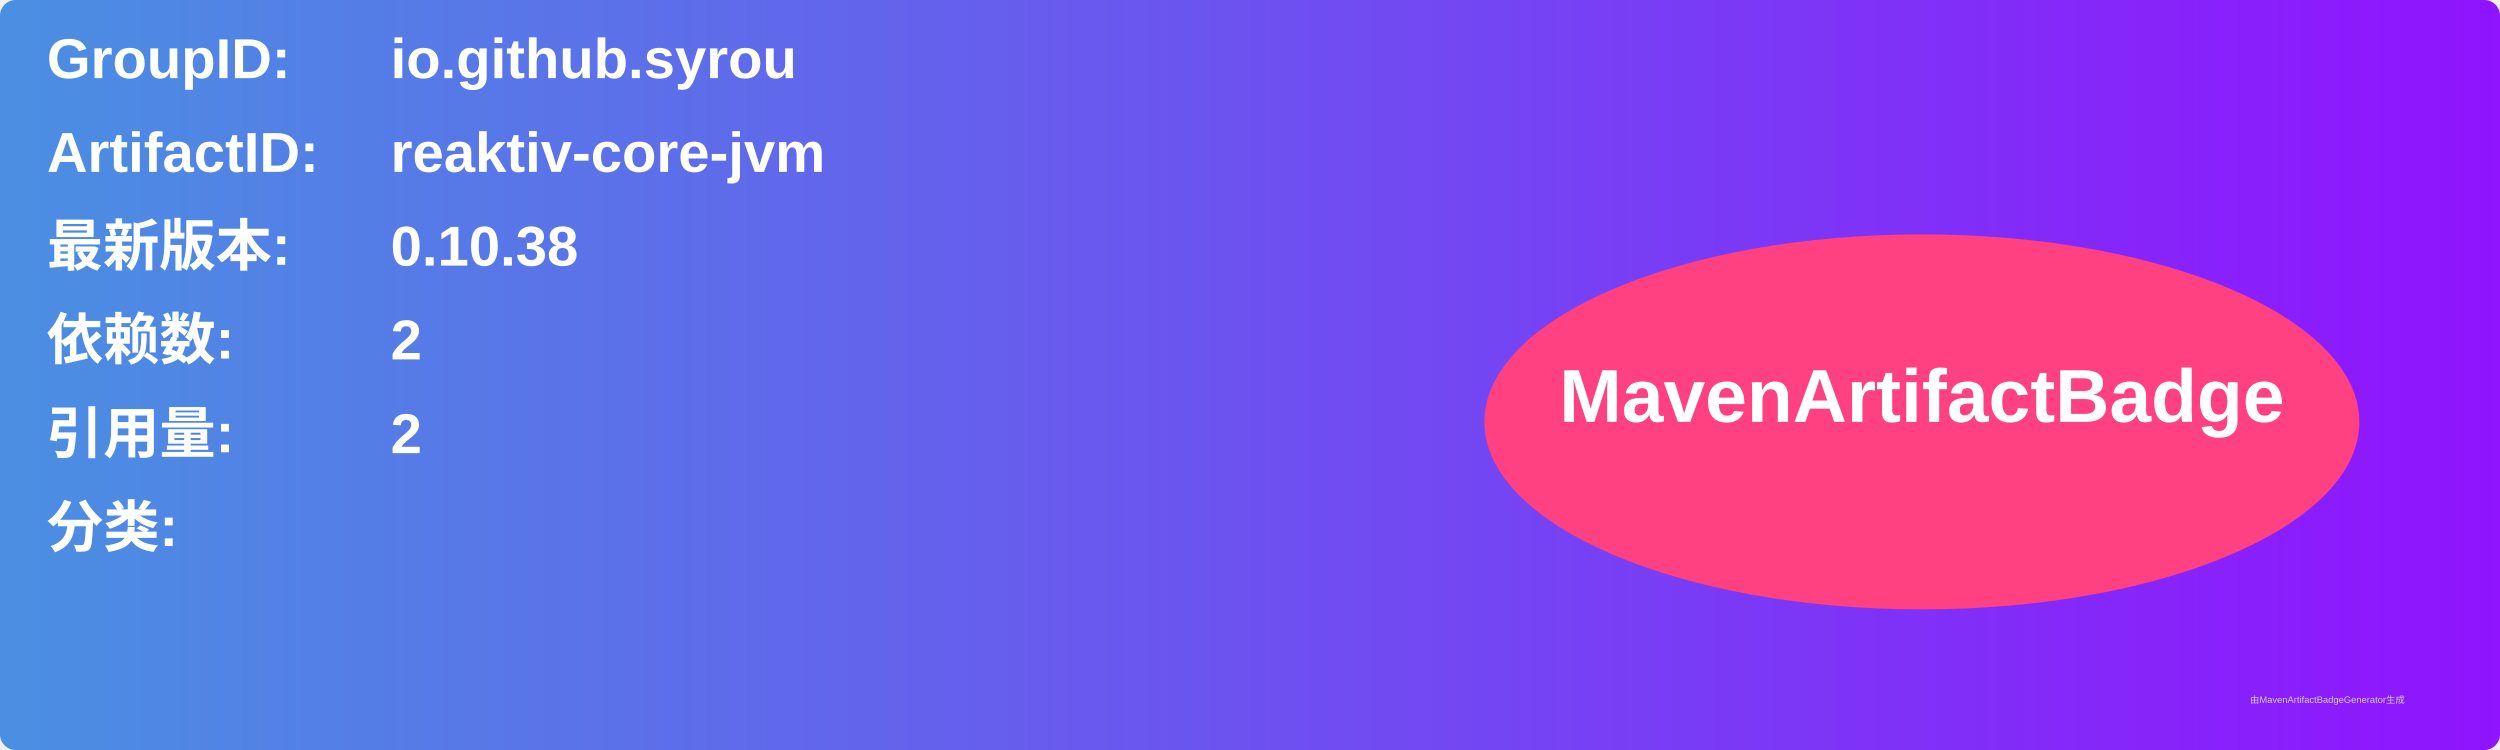
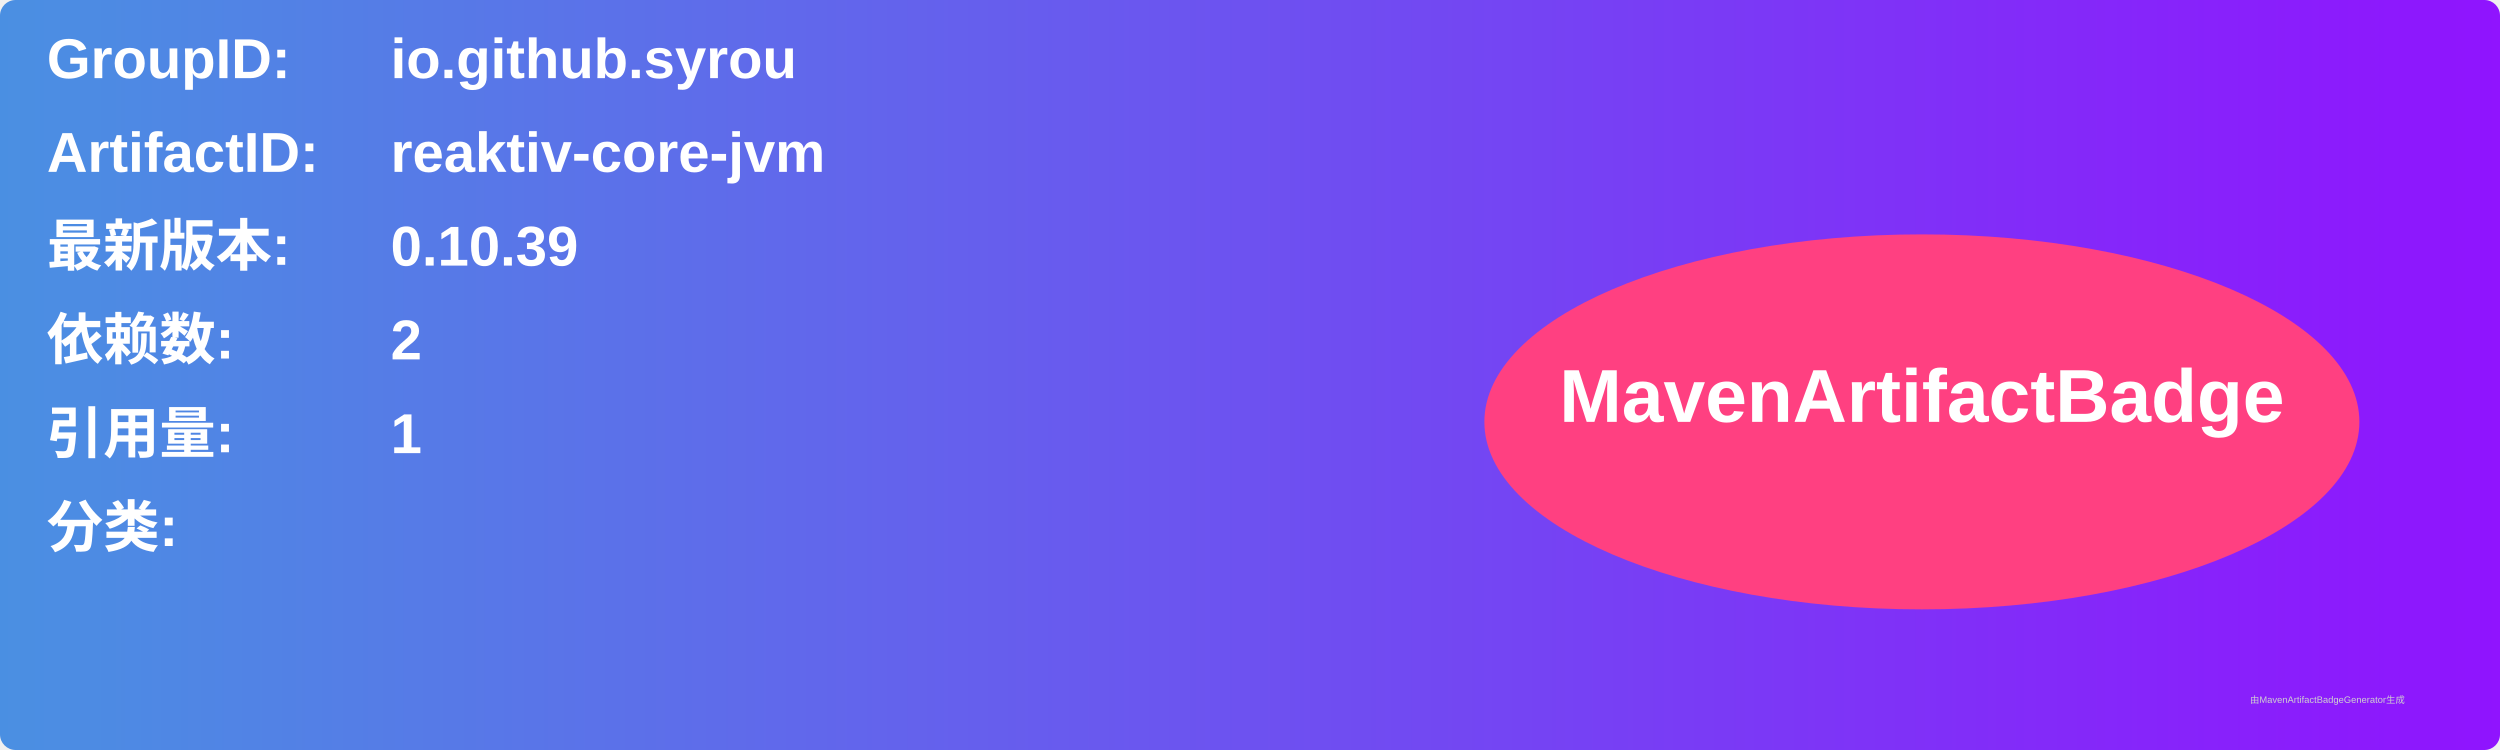
<svg xmlns="http://www.w3.org/2000/svg" width="800" height="240" viewBox="0 0 800 240">
  <linearGradient id="grad" x1="0%" y1="0%" x2="100%" y2="0%">
    <stop offset="0%" stop-color="#4a90e2" />
    <stop offset="100%" stop-color="#9013fe" />
  </linearGradient>
  <rect width="100%" height="100%" rx="5" ry="5" fill="url(#grad)" />
  <g transform="translate(15, 15)">
    <text x="0" y="10" font-family="Arial" font-size="18" fill="white" font-weight="bold" width="260">GroupID:</text>
    <text x="110" y="10" font-family="Arial" font-size="18" fill="white" font-weight="bold" width="460">io.github.syrou</text>
    <text x="0" y="40" font-family="Arial" font-size="18" fill="white" font-weight="bold" width="260">ArtifactID:</text>
    <text x="110" y="40" font-family="Arial" font-size="18" fill="white" font-weight="bold" width="460">reaktiv-core-jvm</text>
    <text x="0" y="70" font-family="Arial" font-size="18" fill="white" font-weight="bold">最新版本:</text>
    <text x="110" y="70" font-family="Arial" font-size="18" fill="white" font-weight="bold">
-       <tspan font-weight="bold">0.10.38</tspan>
+       <tspan font-weight="bold">0.10.39</tspan>
    </text>
    <text x="0" y="100" font-family="Arial" font-size="18" fill="white" font-weight="bold">依赖数: </text>
    <text x="110" y="100" font-family="Arial" font-size="18" fill="white">
      <tspan font-weight="bold">2</tspan>
    </text>
    <text x="0" y="130" font-family="Arial" font-size="18" fill="white" font-weight="bold">引用量: </text>
    <text x="110" y="130" font-family="Arial" font-size="18" fill="white">
-       <tspan font-weight="bold">2</tspan>
+       <tspan font-weight="bold">1</tspan>
    </text>
    <text x="0" y="160" font-family="Arial" font-size="18" fill="white" font-weight="bold">分类:</text>
    <text x="10" y="190" font-family="Arial" font-size="10" fill="white">
      <tspan font-weight="bold" />
    </text>
    <ellipse cx="600" cy="120" rx="140" ry="60" fill="#ff4081" />
    <text x="600" y="120" text-anchor="middle" font-family="Arial" font-size="24" fill="white" font-weight="bold">MavenArtifactBadge</text>
  </g>
  <text x="720" y="225" font-family="Arial" font-size="3" fill="#d0d0d0">由MavenArtifactBadgeGenerator生成</text>
</svg>
